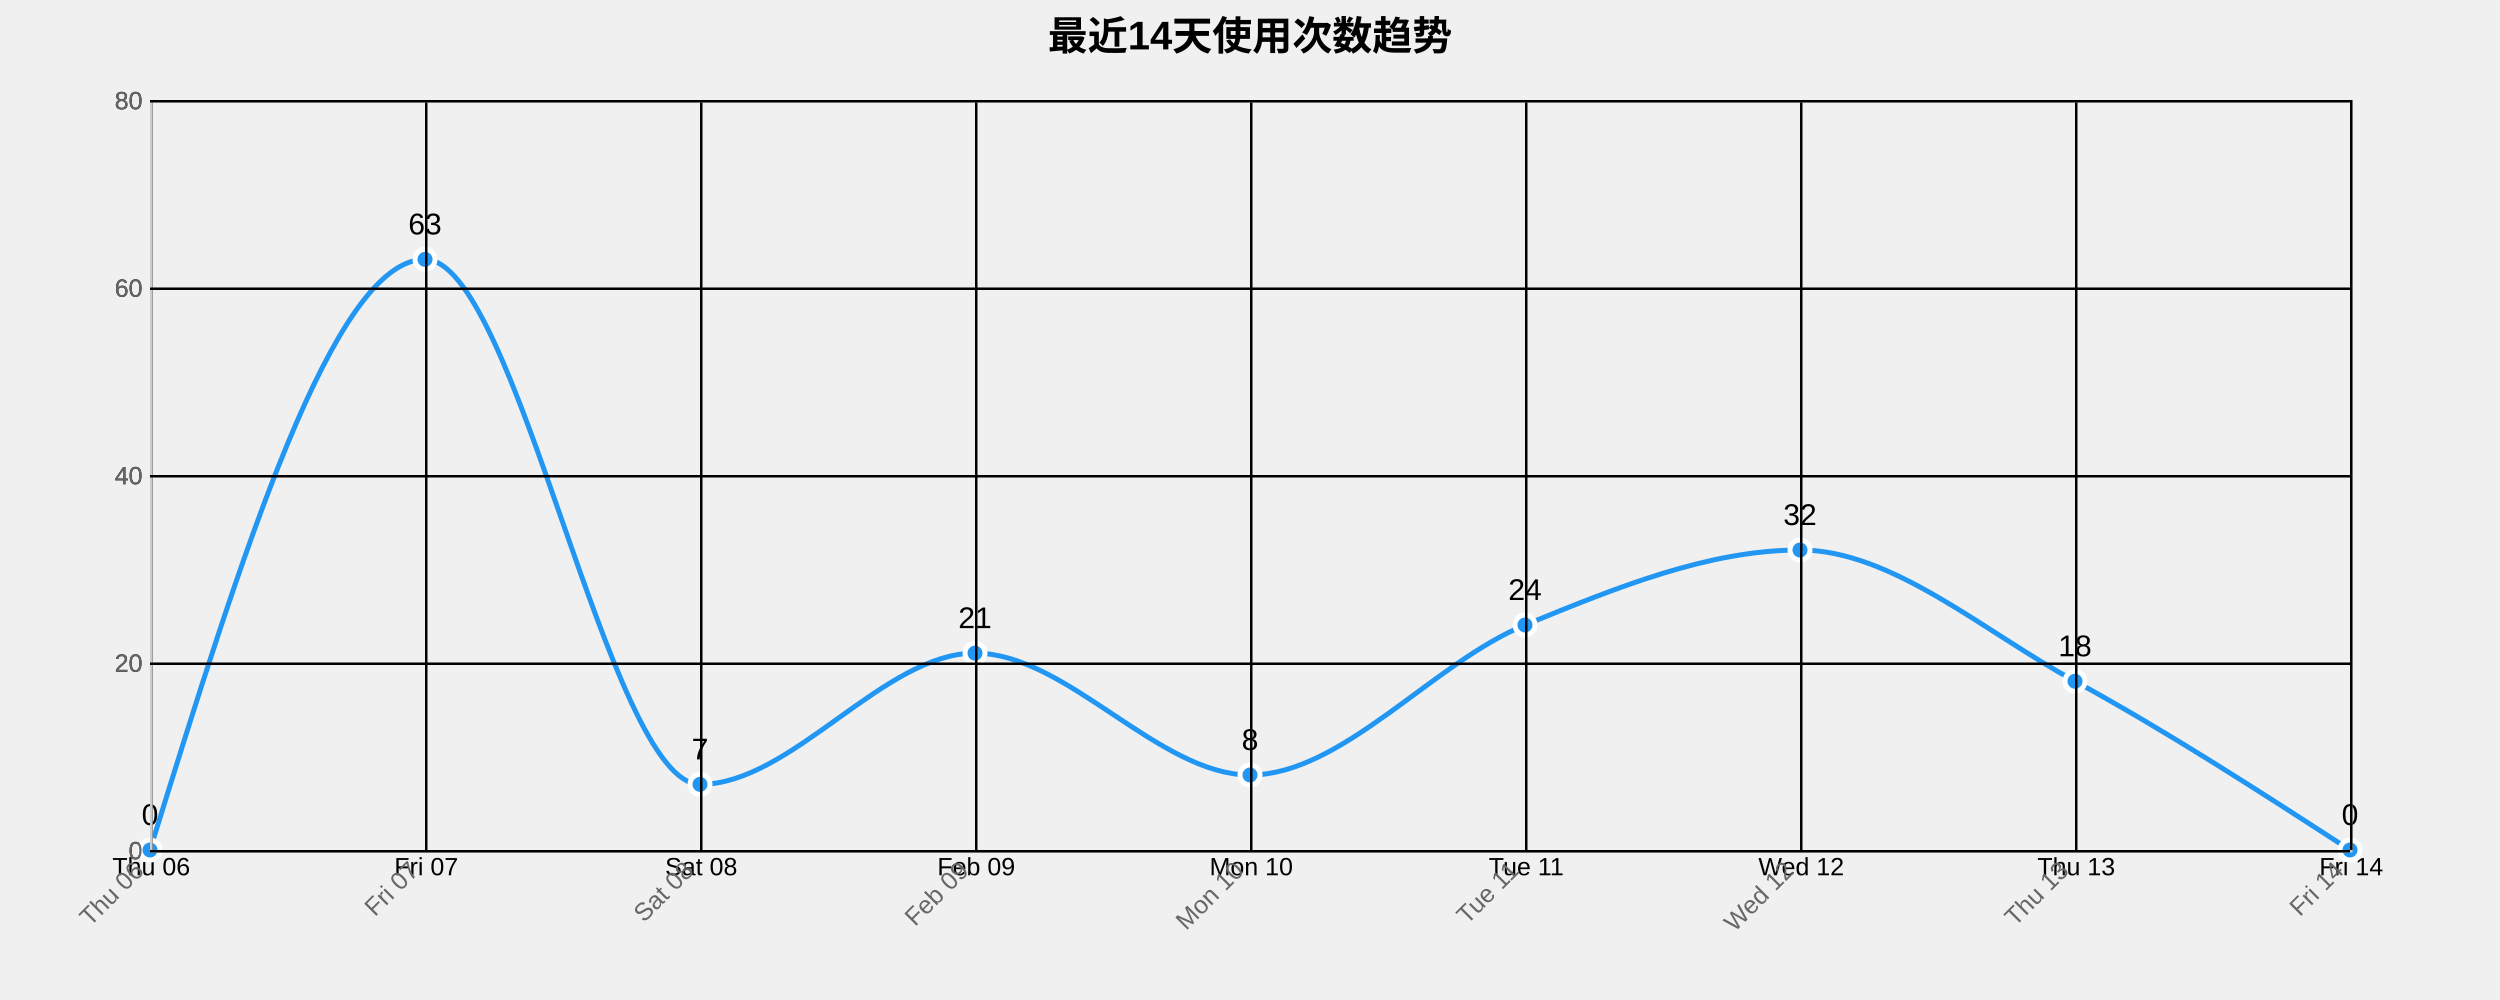
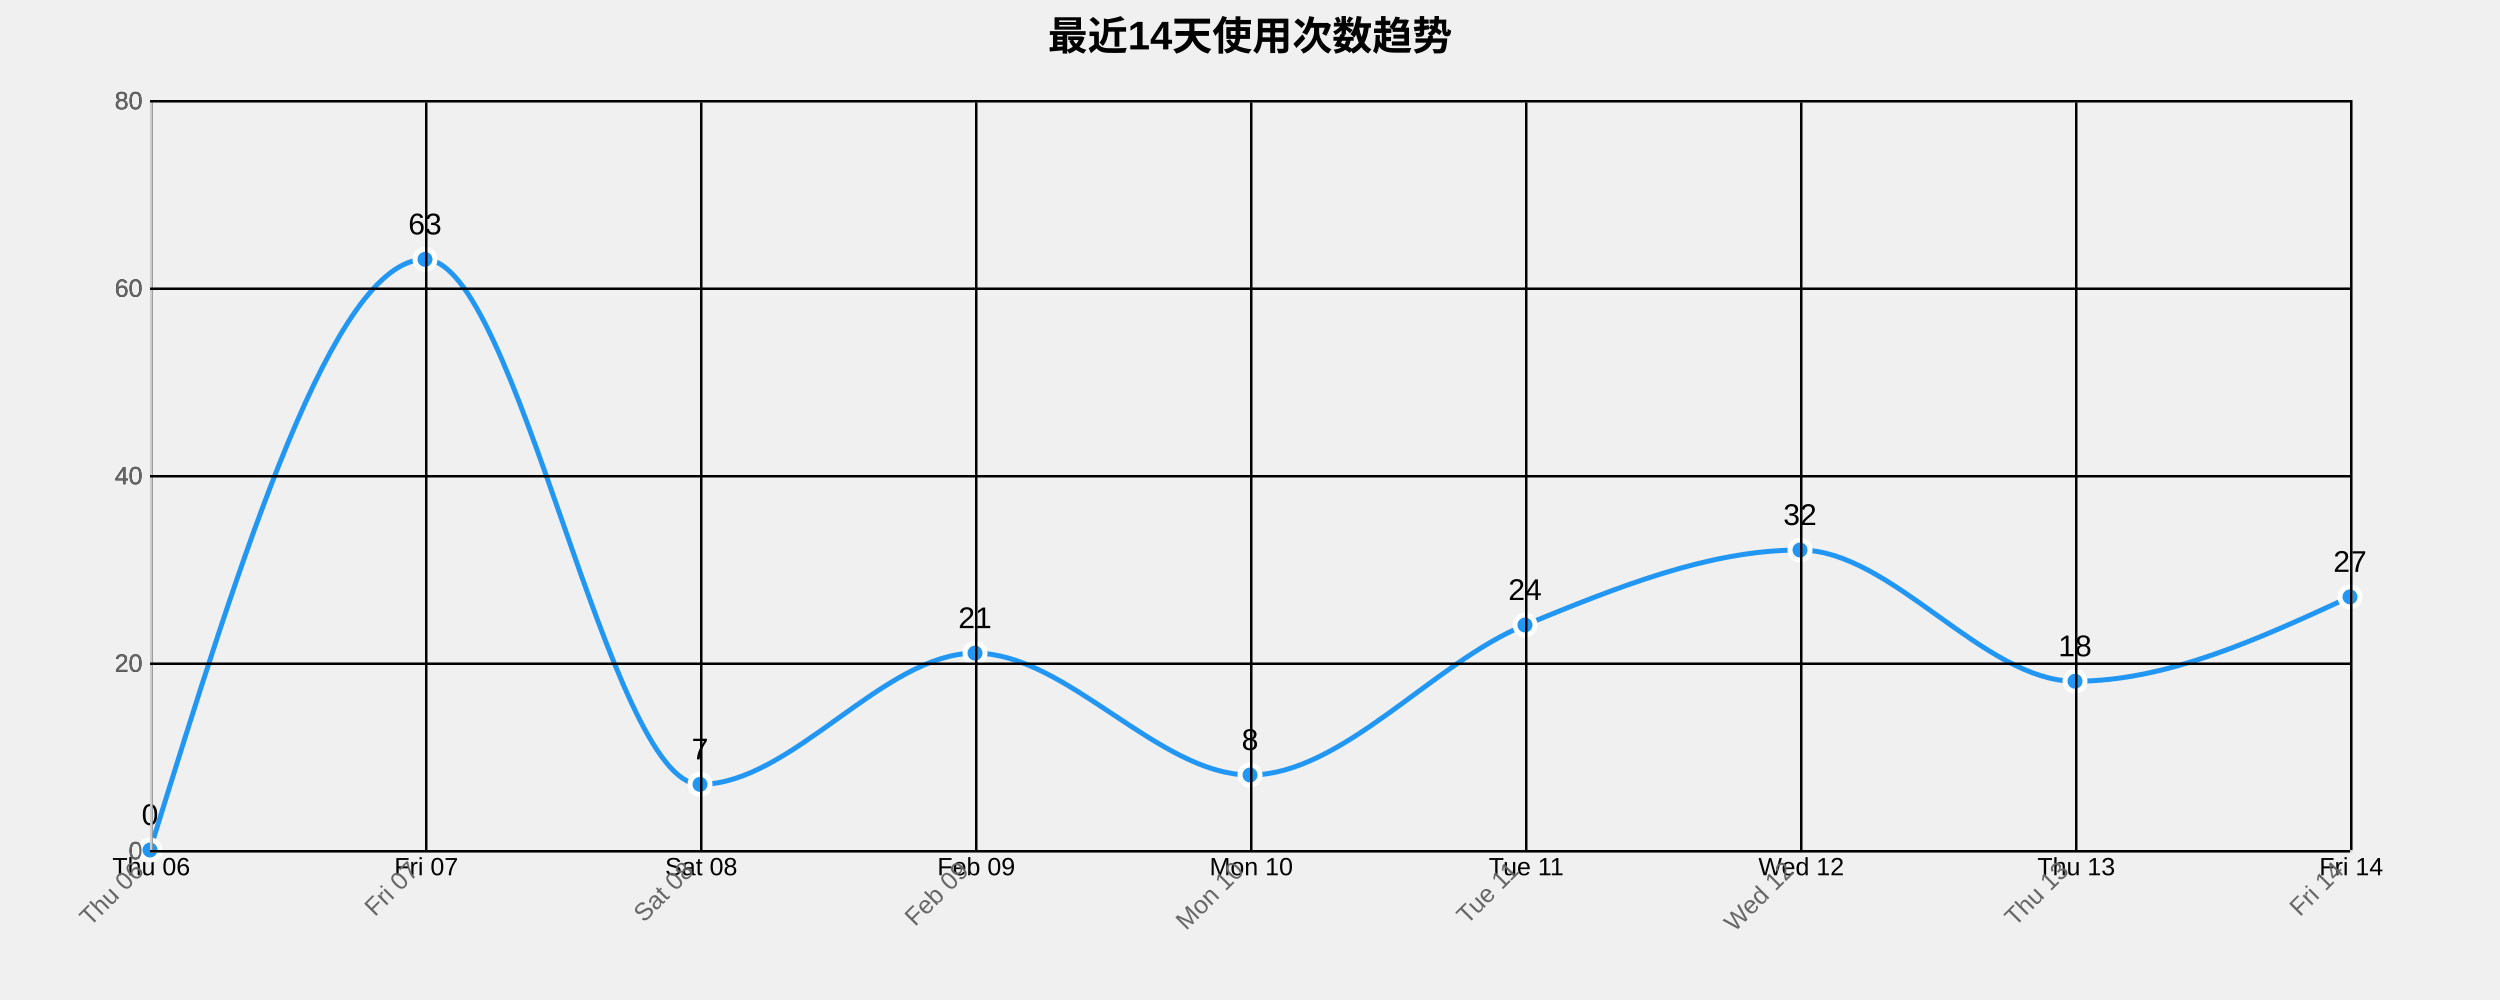
<svg xmlns="http://www.w3.org/2000/svg" width="1000" height="400">
  <g transform="translate(60,40)">
    <text x="440" y="-20" text-anchor="middle" style="font-size: 16px; font-weight: bold;">最近14天使用次数趋势</text>
    <g class="grid" transform="translate(0,300)" fill="none" font-size="10" font-family="sans-serif" text-anchor="middle">
      <path class="domain" stroke="currentColor" d="M0.5,-300V0.5H880.5V-300" />
      <g class="tick" opacity="1" transform="translate(0.5,0)">
        <line stroke="currentColor" y2="-300" />
        <text fill="currentColor" y="3" dy="0.71em">Thu 06</text>
      </g>
      <g class="tick" opacity="1" transform="translate(110.5,0)">
        <line stroke="currentColor" y2="-300" />
        <text fill="currentColor" y="3" dy="0.71em">Fri 07</text>
      </g>
      <g class="tick" opacity="1" transform="translate(220.5,0)">
        <line stroke="currentColor" y2="-300" />
        <text fill="currentColor" y="3" dy="0.71em">Sat 08</text>
      </g>
      <g class="tick" opacity="1" transform="translate(330.5,0)">
        <line stroke="currentColor" y2="-300" />
        <text fill="currentColor" y="3" dy="0.71em">Feb 09</text>
      </g>
      <g class="tick" opacity="1" transform="translate(440.5,0)">
        <line stroke="currentColor" y2="-300" />
        <text fill="currentColor" y="3" dy="0.71em">Mon 10</text>
      </g>
      <g class="tick" opacity="1" transform="translate(550.5,0)">
        <line stroke="currentColor" y2="-300" />
        <text fill="currentColor" y="3" dy="0.71em">Tue 11</text>
      </g>
      <g class="tick" opacity="1" transform="translate(660.5,0)">
        <line stroke="currentColor" y2="-300" />
        <text fill="currentColor" y="3" dy="0.71em">Wed 12</text>
      </g>
      <g class="tick" opacity="1" transform="translate(770.5,0)">
        <line stroke="currentColor" y2="-300" />
        <text fill="currentColor" y="3" dy="0.71em">Thu 13</text>
      </g>
      <g class="tick" opacity="1" transform="translate(880.5,0)">
        <line stroke="currentColor" y2="-300" />
        <text fill="currentColor" y="3" dy="0.71em">Fri 14</text>
      </g>
    </g>
    <g class="grid" fill="none" font-size="10" font-family="sans-serif" text-anchor="end">
      <path class="domain" stroke="currentColor" d="M880,300.5H0.5V0.5H880" />
      <g class="tick" opacity="1" transform="translate(0,300.5)">
        <line stroke="currentColor" x2="880" />
        <text fill="currentColor" x="-3" dy="0.32em">0</text>
      </g>
      <g class="tick" opacity="1" transform="translate(0,225.5)">
        <line stroke="currentColor" x2="880" />
        <text fill="currentColor" x="-3" dy="0.32em">20</text>
      </g>
      <g class="tick" opacity="1" transform="translate(0,150.5)">
        <line stroke="currentColor" x2="880" />
        <text fill="currentColor" x="-3" dy="0.32em">40</text>
      </g>
      <g class="tick" opacity="1" transform="translate(0,75.5)">
        <line stroke="currentColor" x2="880" />
        <text fill="currentColor" x="-3" dy="0.32em">60</text>
      </g>
      <g class="tick" opacity="1" transform="translate(0,0.5)">
        <line stroke="currentColor" x2="880" />
        <text fill="currentColor" x="-3" dy="0.32em">80</text>
      </g>
    </g>
-     <path class="area" d="M0,300C36.667,181.875,73.333,63.75,110,63.75C146.667,63.75,183.333,273.75,220,273.75C256.667,273.75,293.333,221.25,330,221.25C366.667,221.25,403.333,270,440,270C476.667,270,513.333,225,550,210C586.667,195,623.333,180,660,180C696.667,180,733.333,212.5,770,232.5C806.667,252.5,843.333,276.25,880,300L880,300C843.333,300,806.667,300,770,300C733.333,300,696.667,300,660,300C623.333,300,586.667,300,550,300C513.333,300,476.667,300,440,300C403.333,300,366.667,300,330,300C293.333,300,256.667,300,220,300C183.333,300,146.667,300,110,300C73.333,300,36.667,300,0,300Z" style="fill: url(#area-gradient); opacity: 0.3;" />
-     <path class="line" d="M0,300C36.667,181.875,73.333,63.75,110,63.75C146.667,63.75,183.333,273.75,220,273.75C256.667,273.75,293.333,221.25,330,221.25C366.667,221.25,403.333,270,440,270C476.667,270,513.333,225,550,210C586.667,195,623.333,180,660,180C696.667,180,733.333,212.5,770,232.5C806.667,252.5,843.333,276.25,880,300" style="fill: none; stroke: #2196F3; stroke-width: 2px;" />
+     <path class="area" d="M0,300C36.667,181.875,73.333,63.75,110,63.75C146.667,63.75,183.333,273.75,220,273.75C256.667,273.75,293.333,221.25,330,221.25C366.667,221.25,403.333,270,440,270C476.667,270,513.333,225,550,210C586.667,195,623.333,180,660,180C696.667,180,733.333,232.5,770,232.5C806.667,232.5,843.333,215.625,880,198.75L880,300C843.333,300,806.667,300,770,300C733.333,300,696.667,300,660,300C623.333,300,586.667,300,550,300C513.333,300,476.667,300,440,300C403.333,300,366.667,300,330,300C293.333,300,256.667,300,220,300C183.333,300,146.667,300,110,300C73.333,300,36.667,300,0,300Z" style="fill: url(#area-gradient); opacity: 0.3;" />
+     <path class="line" d="M0,300C36.667,181.875,73.333,63.75,110,63.75C146.667,63.75,183.333,273.75,220,273.75C256.667,273.75,293.333,221.25,330,221.25C366.667,221.25,403.333,270,440,270C476.667,270,513.333,225,550,210C586.667,195,623.333,180,660,180C696.667,180,733.333,232.5,770,232.5C806.667,232.5,843.333,215.625,880,198.75" style="fill: none; stroke: #2196F3; stroke-width: 2px;" />
    <circle class="dot" cx="0" cy="300" r="4" style="fill: #2196F3; stroke: #fff; stroke-width: 2px;" />
    <circle class="dot" cx="110" cy="63.75" r="4" style="fill: #2196F3; stroke: #fff; stroke-width: 2px;" />
    <circle class="dot" cx="220" cy="273.75" r="4" style="fill: #2196F3; stroke: #fff; stroke-width: 2px;" />
    <circle class="dot" cx="330" cy="221.25" r="4" style="fill: #2196F3; stroke: #fff; stroke-width: 2px;" />
    <circle class="dot" cx="440" cy="270" r="4" style="fill: #2196F3; stroke: #fff; stroke-width: 2px;" />
    <circle class="dot" cx="550" cy="210" r="4" style="fill: #2196F3; stroke: #fff; stroke-width: 2px;" />
    <circle class="dot" cx="660" cy="180" r="4" style="fill: #2196F3; stroke: #fff; stroke-width: 2px;" />
    <circle class="dot" cx="770" cy="232.5" r="4" style="fill: #2196F3; stroke: #fff; stroke-width: 2px;" />
-     <circle class="dot" cx="880" cy="300" r="4" style="fill: #2196F3; stroke: #fff; stroke-width: 2px;" />
+     <circle class="dot" cx="880" cy="198.75" r="4" style="fill: #2196F3; stroke: #fff; stroke-width: 2px;" />
    <text class="label" x="0" y="290" text-anchor="middle" style="font-size: 12px;">0</text>
    <text class="label" x="110" y="53.75" text-anchor="middle" style="font-size: 12px;">63</text>
    <text class="label" x="220" y="263.75" text-anchor="middle" style="font-size: 12px;">7</text>
    <text class="label" x="330" y="211.25" text-anchor="middle" style="font-size: 12px;">21</text>
    <text class="label" x="440" y="260" text-anchor="middle" style="font-size: 12px;">8</text>
    <text class="label" x="550" y="200" text-anchor="middle" style="font-size: 12px;">24</text>
    <text class="label" x="660" y="170" text-anchor="middle" style="font-size: 12px;">32</text>
    <text class="label" x="770" y="222.5" text-anchor="middle" style="font-size: 12px;">18</text>
-     <text class="label" x="880" y="290" text-anchor="middle" style="font-size: 12px;">0</text>
+     <text class="label" x="880" y="188.75" text-anchor="middle" style="font-size: 12px;">27</text>
    <g class="x-axis" transform="translate(0,300)" fill="none" font-size="10" font-family="sans-serif" text-anchor="middle">
      <path class="domain" stroke="currentColor" d="M0.5,-300V0.5H880.5V-300" />
      <g class="tick" opacity="1" transform="translate(0.5,0)">
        <line stroke="currentColor" y2="-300" />
        <text fill="currentColor" y="3" dy=".15em" style="text-anchor: end;" dx="-.8em" transform="rotate(-45)">Thu 06</text>
      </g>
      <g class="tick" opacity="1" transform="translate(110.5,0)">
        <line stroke="currentColor" y2="-300" />
        <text fill="currentColor" y="3" dy=".15em" style="text-anchor: end;" dx="-.8em" transform="rotate(-45)">Fri 07</text>
      </g>
      <g class="tick" opacity="1" transform="translate(220.5,0)">
        <line stroke="currentColor" y2="-300" />
        <text fill="currentColor" y="3" dy=".15em" style="text-anchor: end;" dx="-.8em" transform="rotate(-45)">Sat 08</text>
      </g>
      <g class="tick" opacity="1" transform="translate(330.5,0)">
        <line stroke="currentColor" y2="-300" />
        <text fill="currentColor" y="3" dy=".15em" style="text-anchor: end;" dx="-.8em" transform="rotate(-45)">Feb 09</text>
      </g>
      <g class="tick" opacity="1" transform="translate(440.5,0)">
        <line stroke="currentColor" y2="-300" />
        <text fill="currentColor" y="3" dy=".15em" style="text-anchor: end;" dx="-.8em" transform="rotate(-45)">Mon 10</text>
      </g>
      <g class="tick" opacity="1" transform="translate(550.5,0)">
        <line stroke="currentColor" y2="-300" />
        <text fill="currentColor" y="3" dy=".15em" style="text-anchor: end;" dx="-.8em" transform="rotate(-45)">Tue 11</text>
      </g>
      <g class="tick" opacity="1" transform="translate(660.5,0)">
        <line stroke="currentColor" y2="-300" />
        <text fill="currentColor" y="3" dy=".15em" style="text-anchor: end;" dx="-.8em" transform="rotate(-45)">Wed 12</text>
      </g>
      <g class="tick" opacity="1" transform="translate(770.5,0)">
        <line stroke="currentColor" y2="-300" />
        <text fill="currentColor" y="3" dy=".15em" style="text-anchor: end;" dx="-.8em" transform="rotate(-45)">Thu 13</text>
      </g>
      <g class="tick" opacity="1" transform="translate(880.5,0)">
        <line stroke="currentColor" y2="-300" />
        <text fill="currentColor" y="3" dy=".15em" style="text-anchor: end;" dx="-.8em" transform="rotate(-45)">Fri 14</text>
      </g>
    </g>
    <g class="y-axis" fill="none" font-size="10" font-family="sans-serif" text-anchor="end">
      <path class="domain" stroke="currentColor" d="M880,300.5H0.5V0.5H880" />
      <g class="tick" opacity="1" transform="translate(0,300.5)">
        <line stroke="currentColor" x2="880" />
        <text fill="currentColor" x="-3" dy="0.32em">0</text>
      </g>
      <g class="tick" opacity="1" transform="translate(0,225.5)">
        <line stroke="currentColor" x2="880" />
        <text fill="currentColor" x="-3" dy="0.32em">20</text>
      </g>
      <g class="tick" opacity="1" transform="translate(0,150.5)">
        <line stroke="currentColor" x2="880" />
        <text fill="currentColor" x="-3" dy="0.32em">40</text>
      </g>
      <g class="tick" opacity="1" transform="translate(0,75.5)">
        <line stroke="currentColor" x2="880" />
        <text fill="currentColor" x="-3" dy="0.32em">60</text>
      </g>
      <g class="tick" opacity="1" transform="translate(0,0.5)">
        <line stroke="currentColor" x2="880" />
        <text fill="currentColor" x="-3" dy="0.32em">80</text>
      </g>
    </g>
    <style>
    .grid line {
      stroke: #e0e0e0;
      stroke-opacity: 0.7;
      shape-rendering: crispEdges;
    }
    .grid path {
      stroke-width: 0;
    }
    .dot:hover {
      r: 6;
    }
    text {
      font-family: Arial, sans-serif;
    }
    .x-axis path, .y-axis path {
      stroke: #ccc;
    }
    .x-axis text, .y-axis text {
      fill: #666;
    }
  </style>
  </g>
</svg>
